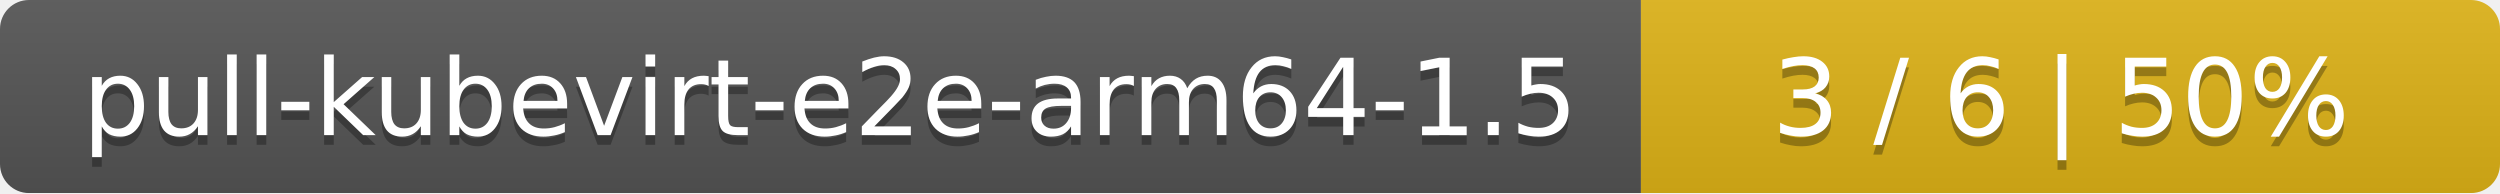
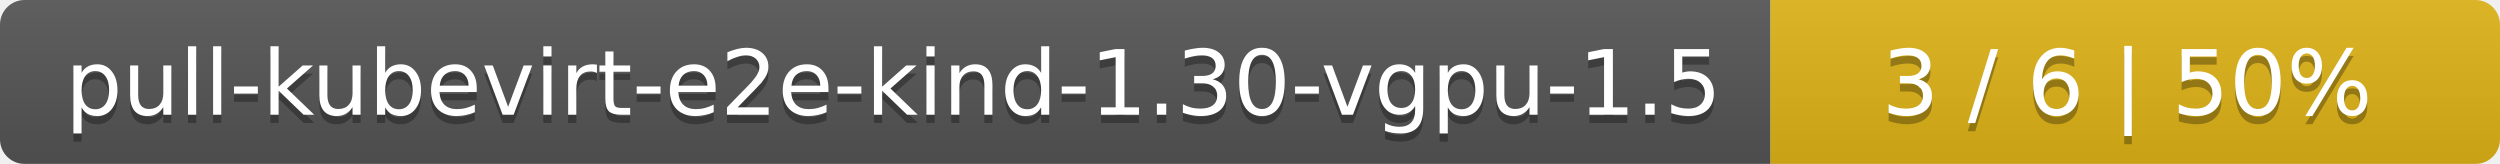
- <svg xmlns="http://www.w3.org/2000/svg" width="259" height="20">
+ <svg xmlns="http://www.w3.org/2000/svg" width="305" height="20">
  <linearGradient id="smooth" x2="0" y2="100%">
    <stop offset="0" stop-color="#bbb" stop-opacity=".1" />
    <stop offset="1" stop-opacity=".1" />
  </linearGradient>
  <mask id="round">
-     <rect width="259" height="20" rx="3" fill="#fff" />
+     <rect width="305" height="20" rx="3" fill="#fff" />
  </mask>
  <g mask="url(#round)">
-     <rect width="170" height="20" fill="#555" />
-     <rect x="170" width="89" height="20" fill="#dfb317" />
-     <rect width="259" height="20" fill="url(#smooth)" />
+     <rect width="216" height="20" fill="#555" />
+     <rect x="216" width="89" height="20" fill="#dfb317" />
+     <rect width="305" height="20" fill="url(#smooth)" />
  </g>
  <g fill="#fff" text-anchor="middle" font-family="DejaVu Sans,Verdana,Geneva,sans-serif" font-size="11">
-     <text x="86" y="15" fill="#010101" fill-opacity=".3">pull-kubevirt-e2e-arm64-1.5</text>
-     <text x="86" y="14">pull-kubevirt-e2e-arm64-1.5</text>
-     <text x="213.5" y="15" fill="#010101" fill-opacity=".3">3 / 6    |    50%</text>
-     <text x="213.5" y="14">3 / 6    |    50%</text>
+     <text x="109" y="15" fill="#010101" fill-opacity=".3">pull-kubevirt-e2e-kind-1.30-vgpu-1.5</text>
+     <text x="109" y="14">pull-kubevirt-e2e-kind-1.30-vgpu-1.5</text>
+     <text x="259.5" y="15" fill="#010101" fill-opacity=".3">3 / 6    |    50%</text>
+     <text x="259.5" y="14">3 / 6    |    50%</text>
  </g>
</svg>
